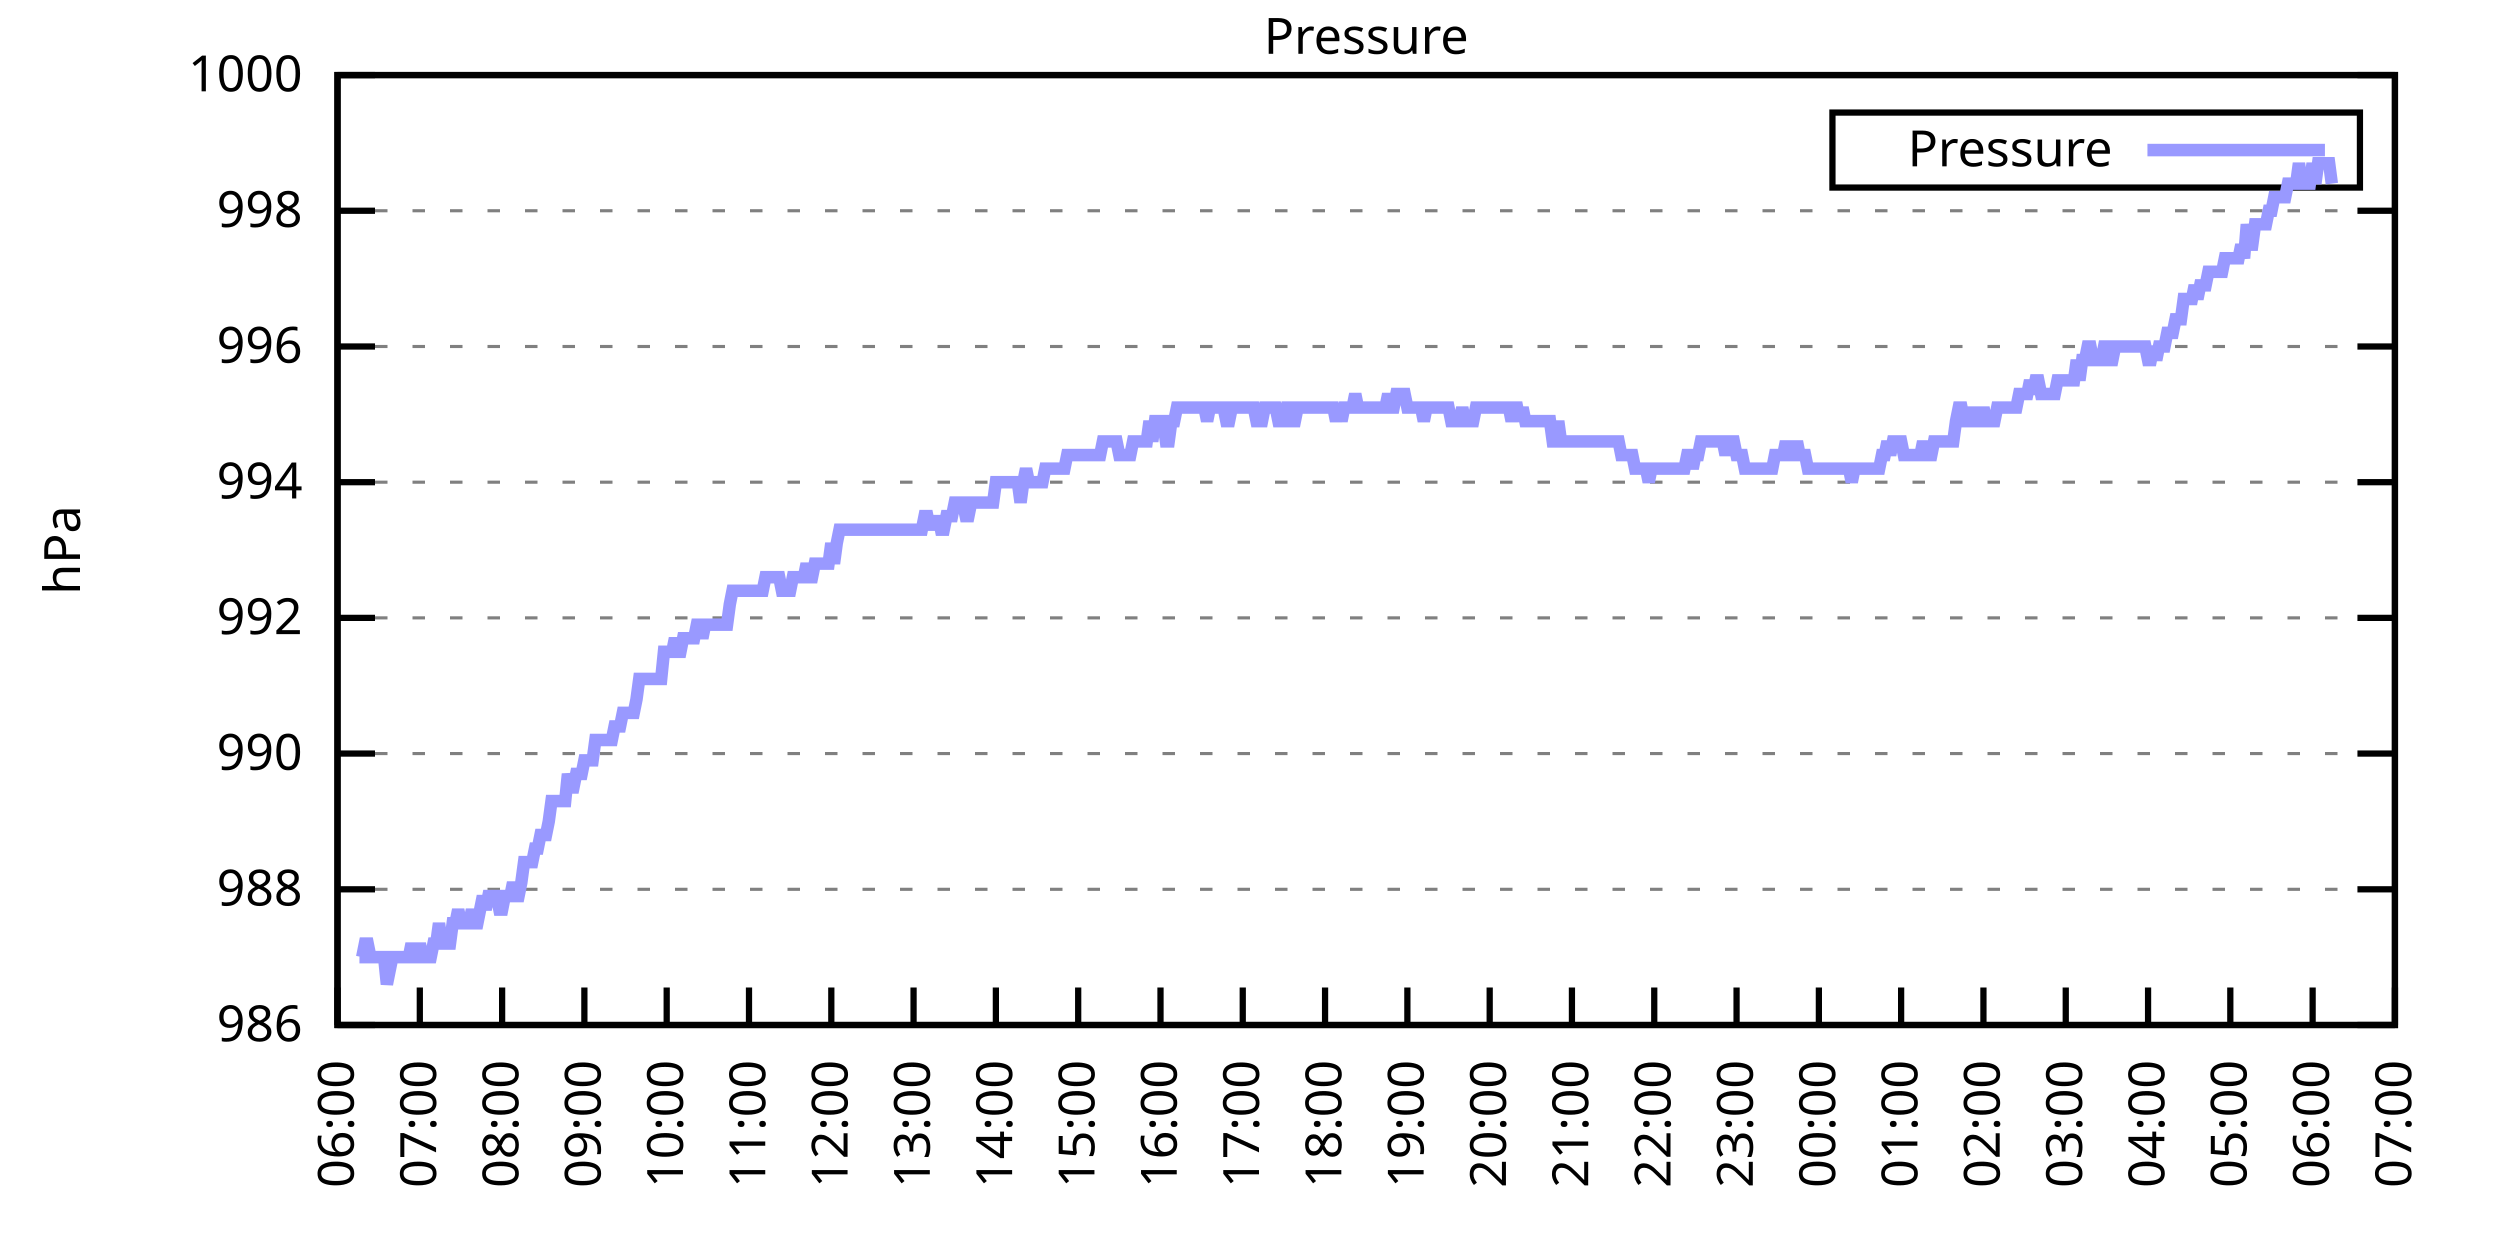
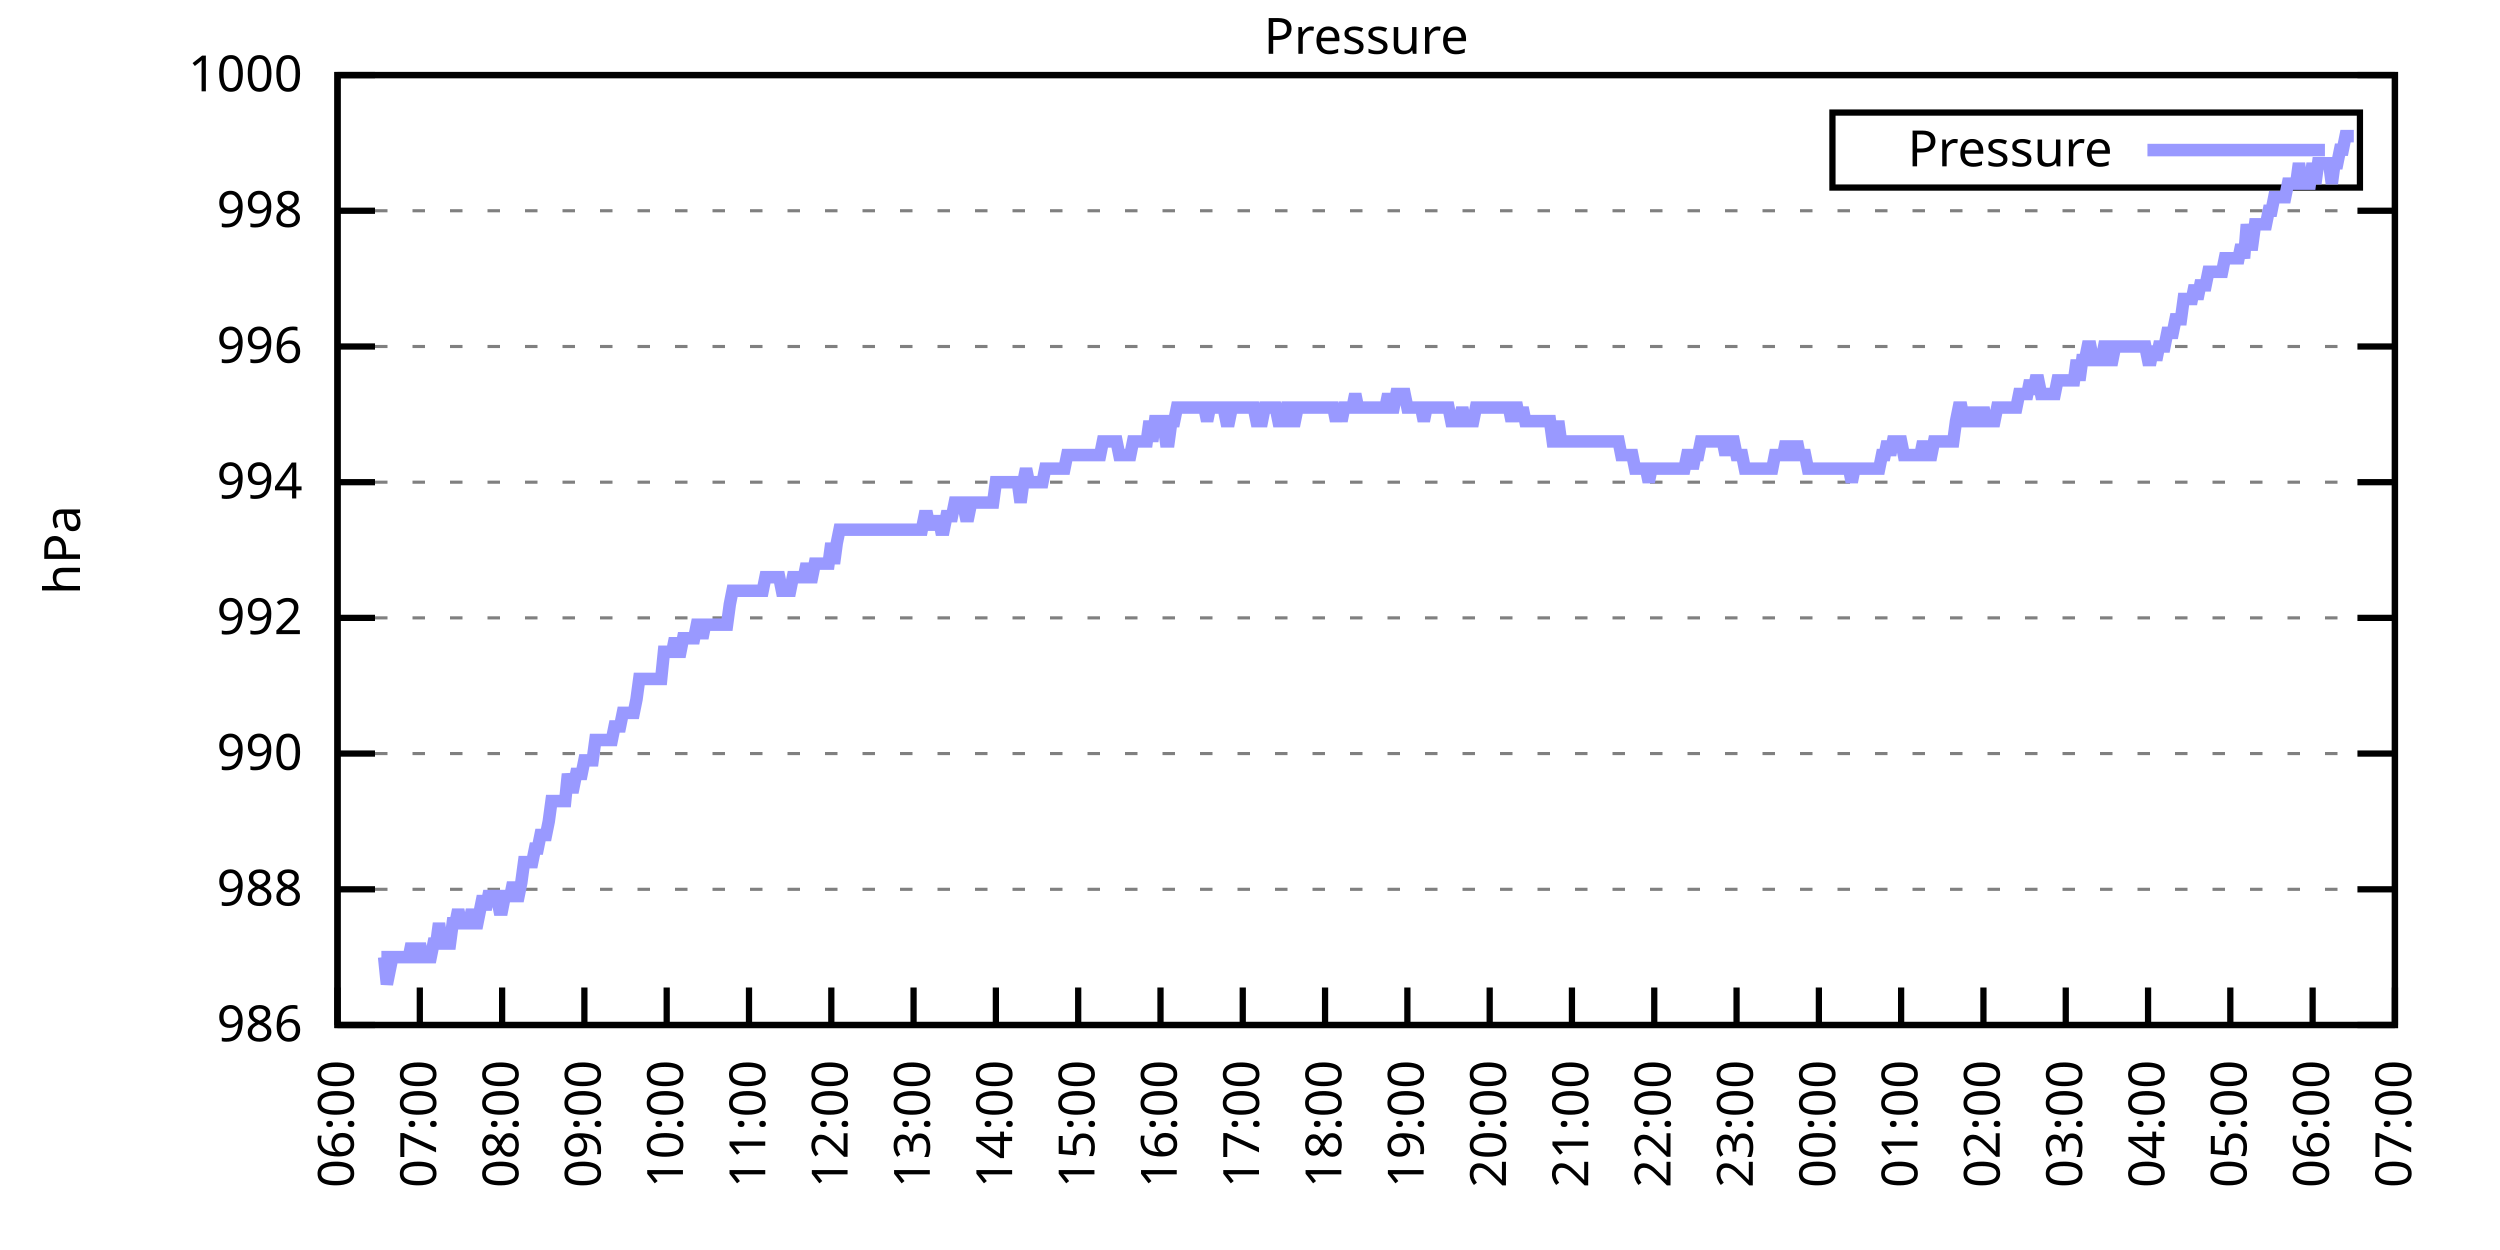
<svg xmlns="http://www.w3.org/2000/svg" xmlns:xlink="http://www.w3.org/1999/xlink" width="400" height="200" viewBox="0 0 400 200">
  <g id="gnuplot_canvas">
    <rect x="0" y="0" width="400" height="200" fill="none" />
    <defs>
      <circle id="gpDot" r="0.5" stroke-width="0.5" stroke="currentColor" />
      <path id="gpPt0" stroke-width="0.333" stroke="currentColor" d="M-1,0 h2 M0,-1 v2" />
      <path id="gpPt1" stroke-width="0.333" stroke="currentColor" d="M-1,-1 L1,1 M1,-1 L-1,1" />
      <path id="gpPt2" stroke-width="0.333" stroke="currentColor" d="M-1,0 L1,0 M0,-1 L0,1 M-1,-1 L1,1 M-1,1 L1,-1" />
      <rect id="gpPt3" stroke-width="0.333" stroke="currentColor" x="-1" y="-1" width="2" height="2" />
      <rect id="gpPt4" stroke-width="0.333" stroke="currentColor" fill="currentColor" x="-1" y="-1" width="2" height="2" />
      <circle id="gpPt5" stroke-width="0.333" stroke="currentColor" cx="0" cy="0" r="1" />
      <use xlink:href="#gpPt5" id="gpPt6" fill="currentColor" stroke="none" />
      <path id="gpPt7" stroke-width="0.333" stroke="currentColor" d="M0,-1.33 L-1.33,0.67 L1.33,0.67 z" />
      <use xlink:href="#gpPt7" id="gpPt8" fill="currentColor" stroke="none" />
      <use xlink:href="#gpPt7" id="gpPt9" stroke="currentColor" transform="rotate(180)" />
      <use xlink:href="#gpPt9" id="gpPt10" fill="currentColor" stroke="none" />
      <use xlink:href="#gpPt3" id="gpPt11" stroke="currentColor" transform="rotate(45)" />
      <use xlink:href="#gpPt11" id="gpPt12" fill="currentColor" stroke="none" />
      <path id="gpPt13" stroke-width="0.333" stroke="currentColor" d="M0,1.330 L1.265,0.411 L0.782,-1.067 L-0.782,-1.076 L-1.265,0.411 z" />
      <use xlink:href="#gpPt13" id="gpPt14" fill="currentColor" stroke="none" />
      <filter id="textbox" filterUnits="objectBoundingBox" x="0" y="0" height="1" width="1">
        <feFlood flood-color="white" flood-opacity="1" result="bgnd" />
        <feComposite in="SourceGraphic" in2="bgnd" operator="atop" />
      </filter>
      <filter id="greybox" filterUnits="objectBoundingBox" x="0" y="0" height="1" width="1">
        <feFlood flood-color="lightgrey" flood-opacity="1" result="grey" />
        <feComposite in="SourceGraphic" in2="grey" operator="atop" />
      </filter>
    </defs>
    <g fill="none" color="white" stroke="currentColor" stroke-width="1.00" stroke-linecap="butt" stroke-linejoin="miter">
</g>
    <g fill="none" color="black" stroke="currentColor" stroke-width="1.00" stroke-linecap="butt" stroke-linejoin="miter">
      <g stroke="none" shape-rendering="crispEdges">
        <polygon fill="rgb(255, 255, 255)" points="54.00,164.00 383.18,164.00 383.18,12.02 54.00,12.02 " />
      </g>
    </g>
    <g fill="none" color="black" stroke="currentColor" stroke-width="1.00" stroke-linecap="butt" stroke-linejoin="miter">
</g>
    <g fill="none" color="black" stroke="black" stroke-width="0.50" stroke-linecap="butt" stroke-linejoin="miter">
</g>
    <g fill="none" color="gray" stroke="currentColor" stroke-width="0.50" stroke-linecap="butt" stroke-linejoin="miter">
      <path stroke="gray" stroke-dasharray="2,4" class="gridline" d="M54.00,164.00 L383.19,164.00  " />
    </g>
    <g fill="none" color="gray" stroke="gray" stroke-width="1.00" stroke-linecap="butt" stroke-linejoin="miter">
</g>
    <g fill="none" color="black" stroke="currentColor" stroke-width="1.00" stroke-linecap="butt" stroke-linejoin="miter">
      <path stroke="black" d="M54.00,164.00 L60.00,164.00 M383.19,164.00 L377.19,164.00  " />
      <g transform="translate(48.40,166.60)" stroke="none" fill="black" font-family="Sans" font-size="8.00" text-anchor="end">
        <text>
          <tspan font-family="Sans"> 986</tspan>
        </text>
      </g>
    </g>
    <g fill="none" color="black" stroke="currentColor" stroke-width="1.00" stroke-linecap="butt" stroke-linejoin="miter">
</g>
    <g fill="none" color="black" stroke="black" stroke-width="0.50" stroke-linecap="butt" stroke-linejoin="miter">
</g>
    <g fill="none" color="gray" stroke="currentColor" stroke-width="0.50" stroke-linecap="butt" stroke-linejoin="miter">
      <path stroke="gray" stroke-dasharray="2,4" class="gridline" d="M54.00,142.29 L383.19,142.29  " />
    </g>
    <g fill="none" color="gray" stroke="gray" stroke-width="1.00" stroke-linecap="butt" stroke-linejoin="miter">
</g>
    <g fill="none" color="black" stroke="currentColor" stroke-width="1.00" stroke-linecap="butt" stroke-linejoin="miter">
      <path stroke="black" d="M54.00,142.29 L60.00,142.29 M383.19,142.29 L377.19,142.29  " />
      <g transform="translate(48.40,144.89)" stroke="none" fill="black" font-family="Sans" font-size="8.00" text-anchor="end">
        <text>
          <tspan font-family="Sans"> 988</tspan>
        </text>
      </g>
    </g>
    <g fill="none" color="black" stroke="currentColor" stroke-width="1.00" stroke-linecap="butt" stroke-linejoin="miter">
</g>
    <g fill="none" color="black" stroke="black" stroke-width="0.50" stroke-linecap="butt" stroke-linejoin="miter">
</g>
    <g fill="none" color="gray" stroke="currentColor" stroke-width="0.50" stroke-linecap="butt" stroke-linejoin="miter">
      <path stroke="gray" stroke-dasharray="2,4" class="gridline" d="M54.00,120.57 L383.19,120.57  " />
    </g>
    <g fill="none" color="gray" stroke="gray" stroke-width="1.00" stroke-linecap="butt" stroke-linejoin="miter">
</g>
    <g fill="none" color="black" stroke="currentColor" stroke-width="1.00" stroke-linecap="butt" stroke-linejoin="miter">
      <path stroke="black" d="M54.00,120.57 L60.00,120.57 M383.19,120.57 L377.19,120.57  " />
      <g transform="translate(48.40,123.17)" stroke="none" fill="black" font-family="Sans" font-size="8.00" text-anchor="end">
        <text>
          <tspan font-family="Sans"> 990</tspan>
        </text>
      </g>
    </g>
    <g fill="none" color="black" stroke="currentColor" stroke-width="1.00" stroke-linecap="butt" stroke-linejoin="miter">
</g>
    <g fill="none" color="black" stroke="black" stroke-width="0.50" stroke-linecap="butt" stroke-linejoin="miter">
</g>
    <g fill="none" color="gray" stroke="currentColor" stroke-width="0.50" stroke-linecap="butt" stroke-linejoin="miter">
      <path stroke="gray" stroke-dasharray="2,4" class="gridline" d="M54.00,98.86 L383.19,98.86  " />
    </g>
    <g fill="none" color="gray" stroke="gray" stroke-width="1.00" stroke-linecap="butt" stroke-linejoin="miter">
</g>
    <g fill="none" color="black" stroke="currentColor" stroke-width="1.00" stroke-linecap="butt" stroke-linejoin="miter">
      <path stroke="black" d="M54.00,98.86 L60.00,98.86 M383.19,98.86 L377.19,98.86  " />
      <g transform="translate(48.40,101.46)" stroke="none" fill="black" font-family="Sans" font-size="8.00" text-anchor="end">
        <text>
          <tspan font-family="Sans"> 992</tspan>
        </text>
      </g>
    </g>
    <g fill="none" color="black" stroke="currentColor" stroke-width="1.00" stroke-linecap="butt" stroke-linejoin="miter">
</g>
    <g fill="none" color="black" stroke="black" stroke-width="0.50" stroke-linecap="butt" stroke-linejoin="miter">
</g>
    <g fill="none" color="gray" stroke="currentColor" stroke-width="0.50" stroke-linecap="butt" stroke-linejoin="miter">
      <path stroke="gray" stroke-dasharray="2,4" class="gridline" d="M54.00,77.15 L383.19,77.15  " />
    </g>
    <g fill="none" color="gray" stroke="gray" stroke-width="1.00" stroke-linecap="butt" stroke-linejoin="miter">
</g>
    <g fill="none" color="black" stroke="currentColor" stroke-width="1.00" stroke-linecap="butt" stroke-linejoin="miter">
      <path stroke="black" d="M54.00,77.15 L60.00,77.15 M383.19,77.15 L377.19,77.15  " />
      <g transform="translate(48.40,79.75)" stroke="none" fill="black" font-family="Sans" font-size="8.00" text-anchor="end">
        <text>
          <tspan font-family="Sans"> 994</tspan>
        </text>
      </g>
    </g>
    <g fill="none" color="black" stroke="currentColor" stroke-width="1.00" stroke-linecap="butt" stroke-linejoin="miter">
</g>
    <g fill="none" color="black" stroke="black" stroke-width="0.50" stroke-linecap="butt" stroke-linejoin="miter">
</g>
    <g fill="none" color="gray" stroke="currentColor" stroke-width="0.50" stroke-linecap="butt" stroke-linejoin="miter">
      <path stroke="gray" stroke-dasharray="2,4" class="gridline" d="M54.00,55.44 L383.19,55.44  " />
    </g>
    <g fill="none" color="gray" stroke="gray" stroke-width="1.00" stroke-linecap="butt" stroke-linejoin="miter">
</g>
    <g fill="none" color="black" stroke="currentColor" stroke-width="1.00" stroke-linecap="butt" stroke-linejoin="miter">
      <path stroke="black" d="M54.00,55.44 L60.00,55.44 M383.19,55.44 L377.19,55.44  " />
      <g transform="translate(48.40,58.04)" stroke="none" fill="black" font-family="Sans" font-size="8.00" text-anchor="end">
        <text>
          <tspan font-family="Sans"> 996</tspan>
        </text>
      </g>
    </g>
    <g fill="none" color="black" stroke="currentColor" stroke-width="1.00" stroke-linecap="butt" stroke-linejoin="miter">
</g>
    <g fill="none" color="black" stroke="black" stroke-width="0.50" stroke-linecap="butt" stroke-linejoin="miter">
</g>
    <g fill="none" color="gray" stroke="currentColor" stroke-width="0.50" stroke-linecap="butt" stroke-linejoin="miter">
      <path stroke="gray" stroke-dasharray="2,4" class="gridline" d="M54.00,33.72 L383.19,33.72  " />
    </g>
    <g fill="none" color="gray" stroke="gray" stroke-width="1.00" stroke-linecap="butt" stroke-linejoin="miter">
</g>
    <g fill="none" color="black" stroke="currentColor" stroke-width="1.00" stroke-linecap="butt" stroke-linejoin="miter">
      <path stroke="black" d="M54.00,33.72 L60.00,33.72 M383.19,33.72 L377.19,33.72  " />
      <g transform="translate(48.40,36.32)" stroke="none" fill="black" font-family="Sans" font-size="8.00" text-anchor="end">
        <text>
          <tspan font-family="Sans"> 998</tspan>
        </text>
      </g>
    </g>
    <g fill="none" color="black" stroke="currentColor" stroke-width="1.00" stroke-linecap="butt" stroke-linejoin="miter">
</g>
    <g fill="none" color="black" stroke="black" stroke-width="0.50" stroke-linecap="butt" stroke-linejoin="miter">
</g>
    <g fill="none" color="gray" stroke="currentColor" stroke-width="0.50" stroke-linecap="butt" stroke-linejoin="miter">
      <path stroke="gray" stroke-dasharray="2,4" class="gridline" d="M54.00,12.01 L383.19,12.01  " />
    </g>
    <g fill="none" color="gray" stroke="gray" stroke-width="1.00" stroke-linecap="butt" stroke-linejoin="miter">
</g>
    <g fill="none" color="black" stroke="currentColor" stroke-width="1.00" stroke-linecap="butt" stroke-linejoin="miter">
      <path stroke="black" d="M54.00,12.01 L60.00,12.01 M383.19,12.01 L377.19,12.01  " />
      <g transform="translate(48.40,14.61)" stroke="none" fill="black" font-family="Sans" font-size="8.00" text-anchor="end">
        <text>
          <tspan font-family="Sans"> 1000</tspan>
        </text>
      </g>
    </g>
    <g fill="none" color="black" stroke="currentColor" stroke-width="1.00" stroke-linecap="butt" stroke-linejoin="miter">
      <path stroke="black" d="M54.00,164.00 L54.00,158.00  " />
      <g transform="translate(56.60,169.60) rotate(270.00)" stroke="none" fill="black" font-family="Sans" font-size="8.00" text-anchor="end">
        <text>
          <tspan font-family="Sans">06:00</tspan>
        </text>
      </g>
    </g>
    <g fill="none" color="black" stroke="currentColor" stroke-width="1.00" stroke-linecap="butt" stroke-linejoin="miter">
      <path stroke="black" d="M67.17,164.00 L67.17,158.00  " />
      <g transform="translate(69.77,169.60) rotate(270.00)" stroke="none" fill="black" font-family="Sans" font-size="8.00" text-anchor="end">
        <text>
          <tspan font-family="Sans">07:00</tspan>
        </text>
      </g>
    </g>
    <g fill="none" color="black" stroke="currentColor" stroke-width="1.00" stroke-linecap="butt" stroke-linejoin="miter">
      <path stroke="black" d="M80.34,164.00 L80.34,158.00  " />
      <g transform="translate(82.94,169.60) rotate(270.00)" stroke="none" fill="black" font-family="Sans" font-size="8.00" text-anchor="end">
        <text>
          <tspan font-family="Sans">08:00</tspan>
        </text>
      </g>
    </g>
    <g fill="none" color="black" stroke="currentColor" stroke-width="1.00" stroke-linecap="butt" stroke-linejoin="miter">
      <path stroke="black" d="M93.50,164.00 L93.50,158.00  " />
      <g transform="translate(96.10,169.60) rotate(270.00)" stroke="none" fill="black" font-family="Sans" font-size="8.00" text-anchor="end">
        <text>
          <tspan font-family="Sans">09:00</tspan>
        </text>
      </g>
    </g>
    <g fill="none" color="black" stroke="currentColor" stroke-width="1.00" stroke-linecap="butt" stroke-linejoin="miter">
      <path stroke="black" d="M106.67,164.00 L106.67,158.00  " />
      <g transform="translate(109.27,169.60) rotate(270.00)" stroke="none" fill="black" font-family="Sans" font-size="8.00" text-anchor="end">
        <text>
          <tspan font-family="Sans">10:00</tspan>
        </text>
      </g>
    </g>
    <g fill="none" color="black" stroke="currentColor" stroke-width="1.00" stroke-linecap="butt" stroke-linejoin="miter">
      <path stroke="black" d="M119.84,164.00 L119.84,158.00  " />
      <g transform="translate(122.44,169.60) rotate(270.00)" stroke="none" fill="black" font-family="Sans" font-size="8.00" text-anchor="end">
        <text>
          <tspan font-family="Sans">11:00</tspan>
        </text>
      </g>
    </g>
    <g fill="none" color="black" stroke="currentColor" stroke-width="1.00" stroke-linecap="butt" stroke-linejoin="miter">
      <path stroke="black" d="M133.01,164.00 L133.01,158.00  " />
      <g transform="translate(135.61,169.60) rotate(270.00)" stroke="none" fill="black" font-family="Sans" font-size="8.00" text-anchor="end">
        <text>
          <tspan font-family="Sans">12:00</tspan>
        </text>
      </g>
    </g>
    <g fill="none" color="black" stroke="currentColor" stroke-width="1.00" stroke-linecap="butt" stroke-linejoin="miter">
      <path stroke="black" d="M146.17,164.00 L146.17,158.00  " />
      <g transform="translate(148.77,169.60) rotate(270.00)" stroke="none" fill="black" font-family="Sans" font-size="8.00" text-anchor="end">
        <text>
          <tspan font-family="Sans">13:00</tspan>
        </text>
      </g>
    </g>
    <g fill="none" color="black" stroke="currentColor" stroke-width="1.00" stroke-linecap="butt" stroke-linejoin="miter">
      <path stroke="black" d="M159.34,164.00 L159.34,158.00  " />
      <g transform="translate(161.94,169.60) rotate(270.00)" stroke="none" fill="black" font-family="Sans" font-size="8.00" text-anchor="end">
        <text>
          <tspan font-family="Sans">14:00</tspan>
        </text>
      </g>
    </g>
    <g fill="none" color="black" stroke="currentColor" stroke-width="1.00" stroke-linecap="butt" stroke-linejoin="miter">
      <path stroke="black" d="M172.51,164.00 L172.51,158.00  " />
      <g transform="translate(175.11,169.60) rotate(270.00)" stroke="none" fill="black" font-family="Sans" font-size="8.00" text-anchor="end">
        <text>
          <tspan font-family="Sans">15:00</tspan>
        </text>
      </g>
    </g>
    <g fill="none" color="black" stroke="currentColor" stroke-width="1.00" stroke-linecap="butt" stroke-linejoin="miter">
      <path stroke="black" d="M185.68,164.00 L185.68,158.00  " />
      <g transform="translate(188.28,169.60) rotate(270.00)" stroke="none" fill="black" font-family="Sans" font-size="8.00" text-anchor="end">
        <text>
          <tspan font-family="Sans">16:00</tspan>
        </text>
      </g>
    </g>
    <g fill="none" color="black" stroke="currentColor" stroke-width="1.00" stroke-linecap="butt" stroke-linejoin="miter">
      <path stroke="black" d="M198.84,164.00 L198.84,158.00  " />
      <g transform="translate(201.44,169.60) rotate(270.00)" stroke="none" fill="black" font-family="Sans" font-size="8.00" text-anchor="end">
        <text>
          <tspan font-family="Sans">17:00</tspan>
        </text>
      </g>
    </g>
    <g fill="none" color="black" stroke="currentColor" stroke-width="1.00" stroke-linecap="butt" stroke-linejoin="miter">
      <path stroke="black" d="M212.01,164.00 L212.01,158.00  " />
      <g transform="translate(214.61,169.60) rotate(270.00)" stroke="none" fill="black" font-family="Sans" font-size="8.00" text-anchor="end">
        <text>
          <tspan font-family="Sans">18:00</tspan>
        </text>
      </g>
    </g>
    <g fill="none" color="black" stroke="currentColor" stroke-width="1.00" stroke-linecap="butt" stroke-linejoin="miter">
      <path stroke="black" d="M225.18,164.00 L225.18,158.00  " />
      <g transform="translate(227.78,169.60) rotate(270.00)" stroke="none" fill="black" font-family="Sans" font-size="8.00" text-anchor="end">
        <text>
          <tspan font-family="Sans">19:00</tspan>
        </text>
      </g>
    </g>
    <g fill="none" color="black" stroke="currentColor" stroke-width="1.00" stroke-linecap="butt" stroke-linejoin="miter">
      <path stroke="black" d="M238.35,164.00 L238.35,158.00  " />
      <g transform="translate(240.95,169.60) rotate(270.00)" stroke="none" fill="black" font-family="Sans" font-size="8.00" text-anchor="end">
        <text>
          <tspan font-family="Sans">20:00</tspan>
        </text>
      </g>
    </g>
    <g fill="none" color="black" stroke="currentColor" stroke-width="1.00" stroke-linecap="butt" stroke-linejoin="miter">
      <path stroke="black" d="M251.51,164.00 L251.51,158.00  " />
      <g transform="translate(254.11,169.60) rotate(270.00)" stroke="none" fill="black" font-family="Sans" font-size="8.00" text-anchor="end">
        <text>
          <tspan font-family="Sans">21:00</tspan>
        </text>
      </g>
    </g>
    <g fill="none" color="black" stroke="currentColor" stroke-width="1.00" stroke-linecap="butt" stroke-linejoin="miter">
      <path stroke="black" d="M264.68,164.00 L264.68,158.00  " />
      <g transform="translate(267.28,169.60) rotate(270.00)" stroke="none" fill="black" font-family="Sans" font-size="8.00" text-anchor="end">
        <text>
          <tspan font-family="Sans">22:00</tspan>
        </text>
      </g>
    </g>
    <g fill="none" color="black" stroke="currentColor" stroke-width="1.00" stroke-linecap="butt" stroke-linejoin="miter">
      <path stroke="black" d="M277.85,164.00 L277.85,158.00  " />
      <g transform="translate(280.45,169.60) rotate(270.00)" stroke="none" fill="black" font-family="Sans" font-size="8.00" text-anchor="end">
        <text>
          <tspan font-family="Sans">23:00</tspan>
        </text>
      </g>
    </g>
    <g fill="none" color="black" stroke="currentColor" stroke-width="1.00" stroke-linecap="butt" stroke-linejoin="miter">
      <path stroke="black" d="M291.02,164.00 L291.02,158.00  " />
      <g transform="translate(293.62,169.60) rotate(270.00)" stroke="none" fill="black" font-family="Sans" font-size="8.00" text-anchor="end">
        <text>
          <tspan font-family="Sans">00:00</tspan>
        </text>
      </g>
    </g>
    <g fill="none" color="black" stroke="currentColor" stroke-width="1.00" stroke-linecap="butt" stroke-linejoin="miter">
      <path stroke="black" d="M304.18,164.00 L304.18,158.00  " />
      <g transform="translate(306.78,169.60) rotate(270.00)" stroke="none" fill="black" font-family="Sans" font-size="8.00" text-anchor="end">
        <text>
          <tspan font-family="Sans">01:00</tspan>
        </text>
      </g>
    </g>
    <g fill="none" color="black" stroke="currentColor" stroke-width="1.00" stroke-linecap="butt" stroke-linejoin="miter">
      <path stroke="black" d="M317.35,164.00 L317.35,158.00  " />
      <g transform="translate(319.95,169.60) rotate(270.00)" stroke="none" fill="black" font-family="Sans" font-size="8.00" text-anchor="end">
        <text>
          <tspan font-family="Sans">02:00</tspan>
        </text>
      </g>
    </g>
    <g fill="none" color="black" stroke="currentColor" stroke-width="1.00" stroke-linecap="butt" stroke-linejoin="miter">
      <path stroke="black" d="M330.52,164.00 L330.52,158.00  " />
      <g transform="translate(333.12,169.60) rotate(270.00)" stroke="none" fill="black" font-family="Sans" font-size="8.00" text-anchor="end">
        <text>
          <tspan font-family="Sans">03:00</tspan>
        </text>
      </g>
    </g>
    <g fill="none" color="black" stroke="currentColor" stroke-width="1.00" stroke-linecap="butt" stroke-linejoin="miter">
      <path stroke="black" d="M343.69,164.00 L343.69,158.00  " />
      <g transform="translate(346.29,169.60) rotate(270.00)" stroke="none" fill="black" font-family="Sans" font-size="8.00" text-anchor="end">
        <text>
          <tspan font-family="Sans">04:00</tspan>
        </text>
      </g>
    </g>
    <g fill="none" color="black" stroke="currentColor" stroke-width="1.00" stroke-linecap="butt" stroke-linejoin="miter">
      <path stroke="black" d="M356.85,164.00 L356.85,158.00  " />
      <g transform="translate(359.45,169.60) rotate(270.00)" stroke="none" fill="black" font-family="Sans" font-size="8.00" text-anchor="end">
        <text>
          <tspan font-family="Sans">05:00</tspan>
        </text>
      </g>
    </g>
    <g fill="none" color="black" stroke="currentColor" stroke-width="1.00" stroke-linecap="butt" stroke-linejoin="miter">
      <path stroke="black" d="M370.02,164.00 L370.02,158.00  " />
      <g transform="translate(372.62,169.60) rotate(270.00)" stroke="none" fill="black" font-family="Sans" font-size="8.00" text-anchor="end">
        <text>
          <tspan font-family="Sans">06:00</tspan>
        </text>
      </g>
    </g>
    <g fill="none" color="black" stroke="currentColor" stroke-width="1.00" stroke-linecap="butt" stroke-linejoin="miter">
      <path stroke="black" d="M383.19,164.00 L383.19,158.00  " />
      <g transform="translate(385.79,169.60) rotate(270.00)" stroke="none" fill="black" font-family="Sans" font-size="8.00" text-anchor="end">
        <text>
          <tspan font-family="Sans">07:00</tspan>
        </text>
      </g>
    </g>
    <g fill="none" color="black" stroke="currentColor" stroke-width="1.00" stroke-linecap="butt" stroke-linejoin="miter">
</g>
    <g fill="none" color="black" stroke="currentColor" stroke-width="1.00" stroke-linecap="butt" stroke-linejoin="miter">
      <path stroke="black" d="M54.00,12.01 L54.00,164.00 L383.19,164.00 L383.19,12.01 L54.00,12.01 Z  " />
    </g>
    <g fill="none" color="black" stroke="currentColor" stroke-width="1.00" stroke-linecap="butt" stroke-linejoin="miter">
</g>
    <g fill="none" color="black" stroke="currentColor" stroke-width="1.00" stroke-linecap="butt" stroke-linejoin="miter">
      <path stroke="black" d="M293.19,30.01 L293.19,18.01 L377.59,18.01 L377.59,30.01 L293.19,30.01 Z  " />
    </g>
    <g id="Pressure_plot_1">
      <g fill="none" color="white" stroke="black" stroke-width="2.00" stroke-linecap="butt" stroke-linejoin="miter">
</g>
      <g fill="none" color="black" stroke="currentColor" stroke-width="2.00" stroke-linecap="butt" stroke-linejoin="miter">
        <g transform="translate(337.99,26.61)" stroke="none" fill="black" font-family="Sans" font-size="8.00" text-anchor="end">
          <text>
            <tspan font-family="Sans">Pressure</tspan>
          </text>
        </g>
      </g>
      <g fill="none" color="black" stroke="currentColor" stroke-width="2.00" stroke-linecap="butt" stroke-linejoin="miter">
-         <path stroke="rgb(153, 153, 255)" d="M343.59,24.01 L371.99,24.01 M57.51,153.14 L57.95,153.14 L58.39,150.97 L58.83,150.97 L59.27,153.14 L59.71,153.14   L60.14,153.14 L60.58,153.14 L61.02,153.14 L61.46,153.14 L61.90,157.49 L62.34,155.31 L62.78,153.14 L63.22,153.14   L63.66,153.14 L64.10,153.14 L64.53,153.14 L64.97,153.14 L65.41,153.14 L65.85,150.97 L66.29,153.14 L66.73,153.14   L67.17,150.97 L67.61,153.14 L68.05,153.14 L68.48,153.14 L68.92,153.14 L69.36,150.97 L69.80,150.97 L70.24,147.72   L70.68,150.97 L71.12,150.97 L71.56,150.97 L72.00,150.97 L72.43,147.72 L72.87,147.72 L73.31,145.54 L73.75,147.72   L74.19,147.72 L74.63,147.72 L75.07,147.72 L75.51,145.54 L75.95,147.72 L76.38,147.72 L76.82,145.54 L77.26,143.37   L77.70,145.54 L78.14,143.37 L78.58,143.37 L79.02,143.37 L79.46,143.37 L79.90,145.54 L80.34,145.54 L80.77,143.37   L81.21,143.37 L81.65,143.37 L82.09,141.20 L82.53,143.37 L82.97,143.37 L83.41,141.20 L83.85,137.94 L84.29,137.94   L84.72,137.94 L85.16,137.94 L85.60,135.77 L86.04,135.77 L86.48,133.60 L86.92,133.60 L87.36,133.60 L87.80,131.43   L88.24,128.17 L88.67,128.17 L89.11,128.17 L89.55,128.17 L89.99,128.17 L90.43,128.17 L90.87,123.83 L91.31,126.00   L91.75,126.00 L92.19,123.83 L92.62,123.83 L93.06,123.83 L93.50,121.66 L93.94,121.66 L94.38,121.66 L94.82,121.66   L95.26,118.40 L95.70,118.40 L96.14,118.40 L96.58,118.40 L97.01,118.40 L97.45,118.40 L97.89,118.40 L98.33,116.23   L98.77,116.23 L99.21,116.23 L99.65,114.06 L100.09,114.06 L100.53,114.06 L100.96,114.06 L101.40,114.06 L101.84,111.89   L102.28,108.63 L102.72,108.63 L103.16,108.63 L103.60,108.63 L104.04,108.63 L104.48,108.63 L104.91,108.63 L105.35,108.63   L105.79,108.63 L106.23,104.29 L106.67,104.29 L107.11,104.29 L107.55,104.29 L107.99,102.12 L108.43,104.29 L108.87,104.29   L109.30,102.12 L109.74,102.12 L110.18,102.12 L110.62,102.12 L111.06,102.12 L111.50,99.95 L111.94,99.95 L112.38,102.12   L112.82,99.95 L113.25,99.95 L113.69,99.95 L114.13,99.95 L114.57,99.95 L115.01,99.95 L115.45,99.95 L115.89,99.95   L116.33,99.95 L116.77,96.69 L117.20,94.52 L117.64,94.52 L118.08,94.52 L118.52,94.52 L118.96,94.52 L119.40,94.52   L119.84,94.52 L120.28,94.52 L120.72,94.52 L121.15,94.52 L121.59,94.52 L122.03,94.52 L122.47,92.35 L122.91,92.35   L123.35,92.35 L123.79,92.35 L124.23,92.35 L124.67,92.35 L125.11,94.52 L125.54,94.52 L125.98,94.52 L126.42,94.52   L126.86,92.35 L127.30,92.35 L127.74,92.35 L128.18,92.35 L128.62,92.35 L129.06,90.18 L129.49,92.35 L129.93,92.35   L130.37,90.18 L130.81,90.18 L131.25,90.18 L131.69,90.18 L132.13,90.18 L132.57,90.18 L133.01,86.92 L133.44,90.18   L133.88,86.92 L134.32,84.75 L134.76,84.75 L135.20,84.75 L135.64,84.75 L136.08,84.75 L136.52,84.75 L136.96,84.75   L137.39,84.75 L137.83,84.75 L138.27,84.75 L138.71,84.75 L139.15,84.75 L139.59,84.75 L140.03,84.75 L140.47,84.75   L140.91,84.75 L141.35,84.75 L141.78,84.75 L142.22,84.75 L142.66,84.75 L143.10,84.75 L143.54,84.75 L143.98,84.75   L144.42,84.75 L144.86,84.75 L145.30,84.75 L145.73,84.75 L146.17,84.75 L146.61,84.75 L147.05,84.75 L147.49,84.75   L147.93,82.58 L148.37,82.58 L148.81,84.75 L149.25,82.58 L149.68,84.75 L150.12,82.58 L150.56,84.75 L151.00,84.75   L151.44,82.58 L151.88,82.58 L152.32,82.58 L152.76,80.41 L153.20,80.41 L153.63,80.41 L154.07,80.41 L154.51,82.58   L154.95,82.58 L155.39,80.41 L155.83,80.41 L156.27,80.41 L156.71,80.41 L157.15,80.41 L157.59,80.41 L158.02,80.41   L158.46,80.41 L158.90,80.41 L159.34,77.15 L159.78,77.15 L160.22,77.15 L160.66,77.15 L161.10,77.15 L161.54,77.15   L161.97,77.15 L162.41,77.15 L162.85,77.15 L163.29,80.41 L163.73,77.15 L164.17,74.98 L164.61,77.15 L165.05,77.15   L165.49,77.15 L165.92,77.15 L166.36,77.15 L166.80,77.15 L167.24,74.98 L167.68,74.98 L168.12,74.98 L168.56,74.98   L169.00,74.98 L169.44,74.98 L169.87,74.98 L170.31,74.98 L170.75,72.81 L171.19,72.81 L171.63,72.81 L172.07,72.81   L172.51,72.81 L172.95,72.81 L173.39,72.81 L173.83,72.81 L174.26,72.81 L174.70,72.81 L175.14,72.81 L175.58,72.81   L176.02,72.81 L176.46,70.63 L176.90,70.63 L177.34,70.63 L177.78,70.63 L178.21,70.63 L178.65,70.63 L179.09,72.81   L179.53,72.81 L179.97,72.81 L180.41,72.81 L180.85,72.81 L181.29,70.63 L181.73,70.63 L182.16,70.63 L182.60,70.63   L183.04,70.63 L183.48,70.63 L183.92,67.38 L184.36,70.63 L184.80,67.38 L185.24,67.38 L185.68,67.38 L186.11,67.38   L186.55,70.63 L186.99,70.63 L187.43,67.38 L187.87,67.38 L188.31,65.21 L188.75,65.21 L189.19,65.21 L189.63,65.21   L190.07,65.21 L190.50,65.21 L190.94,65.21 L191.38,65.21 L191.82,65.21 L192.26,65.21 L192.70,65.21 L193.14,67.38   L193.58,65.21 L194.02,65.21 L194.45,65.21 L194.89,65.21 L195.33,65.21 L195.77,65.21 L196.21,67.38 L196.65,67.38   L197.09,65.21 L197.53,65.21 L197.97,65.21 L198.40,65.21 L198.84,65.21 L199.28,65.21 L199.72,65.21 L200.16,65.21   L200.60,65.21 L201.04,67.38 L201.48,67.38 L201.92,67.38 L202.35,65.21 L202.79,65.21 L203.23,65.21 L203.67,65.21   L204.11,65.21 L204.55,67.38 L204.99,67.38 L205.43,67.38 L205.87,65.21 L206.31,65.21 L206.74,67.38 L207.18,67.38   L207.62,65.21 L208.06,65.21 L208.50,65.21 L208.94,65.21 L209.38,65.21 L209.82,65.21 L210.26,65.21 L210.69,65.21   L211.13,65.21 L211.57,65.21 L212.01,65.21 L212.45,65.21 L212.89,65.21 L213.33,65.21 L213.77,67.38 L214.21,65.21   L214.64,67.38 L215.08,65.21 L215.52,65.21 L215.96,65.21 L216.40,65.21 L216.84,63.04 L217.28,65.21 L217.72,65.21   L218.16,65.21 L218.60,65.21 L219.03,65.21 L219.47,65.21 L219.91,65.21 L220.35,65.21 L220.79,65.21 L221.23,65.21   L221.67,65.21 L222.11,63.04 L222.55,65.21 L222.98,65.21 L223.42,63.04 L223.86,63.04 L224.30,63.04 L224.74,63.04   L225.18,65.21 L225.62,65.21 L226.06,65.21 L226.50,65.21 L226.93,65.21 L227.37,65.21 L227.81,67.38 L228.25,65.21   L228.69,65.21 L229.13,65.21 L229.57,65.21 L230.01,65.21 L230.45,65.21 L230.88,65.21 L231.32,65.21 L231.76,65.21   L232.20,67.38 L232.64,67.38 L233.08,67.38 L233.52,67.38 L233.96,65.21 L234.40,67.38 L234.84,67.38 L235.27,67.38   L235.71,67.38 L236.15,65.21 L236.59,65.21 L237.03,65.21 L237.47,65.21 L237.91,65.21 L238.35,65.21 L238.79,65.21   L239.22,65.21 L239.66,65.21 L240.10,65.21 L240.54,65.21 L240.98,65.21 L241.42,65.21 L241.86,67.38 L242.30,65.21   L242.74,65.21 L243.17,67.38 L243.61,65.21 L244.05,67.38 L244.49,67.38 L244.93,67.38 L245.37,67.38 L245.81,67.38   L246.25,67.38 L246.69,67.38 L247.12,67.38 L247.56,67.38 L248.00,67.38 L248.44,70.63 L248.88,70.63 L249.32,67.38   L249.76,70.63 L250.20,70.63 L250.64,70.63 L251.08,70.63 L251.51,70.63 L251.95,70.63 L252.39,70.63 L252.83,70.63   L253.27,70.63 L253.71,70.63 L254.15,70.63 L254.59,70.63 L255.03,70.63 L255.46,70.63 L255.90,70.63 L256.34,70.63   L256.78,70.63 L257.22,70.63 L257.66,70.63 L258.10,70.63 L258.54,70.63 L258.98,70.63 L259.41,72.81 L259.85,72.81   L260.29,72.81 L260.73,72.81 L261.17,72.81 L261.61,74.98 L262.05,74.98 L262.49,74.98 L262.93,74.98 L263.36,74.98   L263.80,77.15 L264.24,74.98 L264.68,74.98 L265.12,74.98 L265.56,74.98 L266.00,74.98 L266.44,74.98 L266.88,74.98   L267.32,74.98 L267.75,74.98 L268.19,74.98 L268.63,74.98 L269.07,74.98 L269.51,74.98 L269.95,72.81 L270.39,72.81   L270.83,74.98 L271.27,72.81 L271.70,72.81 L272.14,70.63 L272.58,70.63 L273.02,70.63 L273.46,70.63 L273.90,70.63   L274.34,70.63 L274.78,70.63 L275.22,70.63 L275.65,70.63 L276.09,72.81 L276.53,70.63 L276.97,70.63 L277.41,70.63   L277.85,72.81 L278.29,72.81 L278.73,72.81 L279.17,74.98 L279.60,74.98 L280.04,74.98 L280.48,74.98 L280.92,74.98   L281.36,74.98 L281.80,74.98 L282.24,74.98 L282.68,74.98 L283.12,74.98 L283.56,74.98 L283.99,72.81 L284.43,72.81   L284.87,72.81 L285.31,72.81 L285.75,70.63 L286.19,72.81 L286.63,72.81 L287.07,72.81 L287.51,70.63 L287.94,72.81   L288.38,72.81 L288.82,72.81 L289.26,74.98 L289.70,74.98 L290.14,74.98 L290.58,74.98 L291.02,74.98 L291.46,74.98   L291.89,74.98 L292.33,74.98 L292.77,74.98 L293.21,74.98 L293.65,74.98 L294.09,74.98 L294.53,74.98 L294.97,74.98   L295.41,74.98 L295.84,74.98 L296.28,77.15 L296.72,74.98 L297.16,74.98 L297.60,74.98 L298.04,74.98 L298.48,74.98   L298.92,74.98 L299.36,74.98 L299.80,74.98 L300.23,74.98 L300.67,74.98 L301.11,72.81 L301.55,72.81 L301.99,70.63   L302.43,72.81 L302.87,70.63 L303.31,70.63 L303.75,70.63 L304.18,70.63 L304.62,72.81 L305.06,72.81 L305.50,72.81   L305.94,72.81 L306.38,72.81 L306.82,72.81 L307.26,72.81 L307.70,70.63 L308.13,72.81 L308.57,72.81 L309.01,72.81   L309.45,70.63 L309.89,70.63 L310.33,70.63 L310.77,70.63 L311.21,70.63 L311.65,70.63 L312.08,70.63 L312.52,70.63   L312.96,67.38 L313.40,65.21 L313.84,65.21 L314.28,67.38 L314.72,67.38 L315.16,67.38 L315.60,65.21 L316.04,67.38   L316.47,67.38 L316.91,67.38 L317.35,65.21 L317.79,67.38 L318.23,67.38 L318.67,67.38 L319.11,67.38 L319.55,65.21   L319.99,65.21 L320.42,65.21 L320.86,65.21 L321.30,65.21 L321.74,65.21 L322.18,65.21 L322.62,65.21 L323.06,63.04   L323.50,63.04 L323.94,63.04 L324.37,63.04 L324.81,60.86 L325.25,63.04 L325.69,60.86 L326.13,60.86 L326.57,63.04   L327.01,63.04 L327.45,63.04 L327.89,63.04 L328.33,63.04 L328.76,63.04 L329.20,60.86 L329.64,60.86 L330.08,60.86   L330.52,60.86 L330.96,60.86 L331.40,60.86 L331.84,60.86 L332.28,57.61 L332.71,60.86 L333.15,57.61 L333.59,57.61   L334.03,55.44 L334.47,55.44 L334.91,57.61 L335.35,57.61 L335.79,57.61 L336.23,57.61 L336.66,55.44 L337.10,55.44   L337.54,57.61 L337.98,57.61 L338.42,55.44 L338.86,55.44 L339.30,55.44 L339.74,55.44 L340.18,55.44 L340.61,55.44   L341.05,55.44 L341.49,55.44 L341.93,55.44 L342.37,55.44 L342.81,55.44 L343.25,55.44 L343.69,57.61 L344.13,57.61   L344.57,55.44 L345.00,57.61 L345.44,55.44 L345.88,55.44 L346.32,55.44 L346.76,53.26 L347.20,53.26 L347.64,53.26   L348.08,51.09 L348.52,51.09 L348.95,51.09 L349.39,47.84 L349.83,47.84 L350.27,47.84 L350.71,47.84 L351.15,45.66   L351.59,47.84 L352.03,45.66 L352.47,45.66 L352.90,45.66 L353.34,43.49 L353.78,43.49 L354.22,43.49 L354.66,43.49   L355.10,43.49 L355.54,43.49 L355.98,41.32 L356.42,41.32 L356.85,41.32 L357.29,41.32 L357.73,41.32 L358.17,41.32   L358.61,39.15 L359.05,41.32 L359.49,35.89 L359.93,39.15 L360.37,39.15 L360.81,35.89 L361.24,35.89 L361.68,35.89   L362.12,35.89 L362.56,35.89 L363.00,33.72 L363.44,33.72 L363.88,31.55 L364.32,31.55 L364.76,31.55 L365.19,31.55   L365.63,31.55 L366.07,29.38 L366.51,29.38 L366.95,29.38 L367.39,29.38 L367.83,26.12 L368.27,29.38 L368.71,29.38   L369.14,29.38 L369.58,29.38 L370.02,26.12 L370.46,29.38 L370.90,26.12 L371.34,26.12 L371.78,26.12 L372.22,26.12   L372.66,26.12 L373.09,29.38  " />
+         <path stroke="rgb(153, 153, 255)" d="M343.59,24.01 L371.99,24.01 M61.02,153.14 L61.46,153.14 L61.90,157.49 L62.34,155.31 L62.78,153.14 L63.22,153.14   L63.66,153.14 L64.10,153.14 L64.53,153.14 L64.97,153.14 L65.41,153.14 L65.85,150.97 L66.29,153.14 L66.73,153.14   L67.17,150.97 L67.61,153.14 L68.05,153.14 L68.48,153.14 L68.92,153.14 L69.36,150.97 L69.80,150.97 L70.24,147.72   L70.68,150.97 L71.12,150.97 L71.56,150.97 L72.00,150.97 L72.43,147.72 L72.87,147.72 L73.31,145.54 L73.75,147.72   L74.19,147.72 L74.63,147.72 L75.07,147.72 L75.51,145.54 L75.95,147.72 L76.38,147.72 L76.82,145.54 L77.26,143.37   L77.70,145.54 L78.14,143.37 L78.58,143.37 L79.02,143.37 L79.46,143.37 L79.90,145.54 L80.34,145.54 L80.77,143.37   L81.21,143.37 L81.65,143.37 L82.09,141.20 L82.53,143.37 L82.97,143.37 L83.41,141.20 L83.85,137.94 L84.29,137.94   L84.72,137.94 L85.16,137.94 L85.60,135.77 L86.04,135.77 L86.48,133.60 L86.92,133.60 L87.36,133.60 L87.80,131.43   L88.24,128.17 L88.67,128.17 L89.11,128.17 L89.55,128.17 L89.99,128.17 L90.43,128.17 L90.87,123.83 L91.31,126.00   L91.75,126.00 L92.19,123.83 L92.62,123.83 L93.06,123.83 L93.50,121.66 L93.94,121.66 L94.38,121.66 L94.82,121.66   L95.26,118.40 L95.70,118.40 L96.14,118.40 L96.58,118.40 L97.01,118.40 L97.45,118.40 L97.89,118.40 L98.33,116.23   L98.77,116.23 L99.21,116.23 L99.65,114.06 L100.09,114.06 L100.53,114.06 L100.96,114.06 L101.40,114.06 L101.84,111.89   L102.28,108.63 L102.72,108.63 L103.16,108.63 L103.60,108.63 L104.04,108.63 L104.48,108.63 L104.91,108.63 L105.35,108.63   L105.79,108.63 L106.23,104.29 L106.67,104.29 L107.11,104.29 L107.55,104.29 L107.99,102.12 L108.43,104.29 L108.87,104.29   L109.30,102.12 L109.74,102.12 L110.18,102.12 L110.62,102.12 L111.06,102.12 L111.50,99.95 L111.94,99.95 L112.38,102.12   L112.82,99.95 L113.25,99.95 L113.69,99.95 L114.13,99.95 L114.57,99.95 L115.01,99.95 L115.45,99.95 L115.89,99.95   L116.33,99.95 L116.77,96.69 L117.20,94.52 L117.64,94.52 L118.08,94.52 L118.52,94.52 L118.96,94.52 L119.40,94.52   L119.84,94.52 L120.28,94.52 L120.72,94.52 L121.15,94.52 L121.59,94.52 L122.03,94.52 L122.47,92.35 L122.91,92.35   L123.35,92.35 L123.79,92.35 L124.23,92.35 L124.67,92.35 L125.11,94.52 L125.54,94.52 L125.98,94.52 L126.42,94.52   L126.86,92.35 L127.30,92.35 L127.74,92.35 L128.18,92.35 L128.62,92.35 L129.06,90.18 L129.49,92.35 L129.93,92.35   L130.37,90.18 L130.81,90.18 L131.25,90.18 L131.69,90.18 L132.13,90.18 L132.57,90.18 L133.01,86.92 L133.44,90.18   L133.88,86.92 L134.32,84.75 L134.76,84.75 L135.20,84.75 L135.64,84.75 L136.08,84.75 L136.52,84.75 L136.96,84.75   L137.39,84.75 L137.83,84.75 L138.27,84.75 L138.71,84.75 L139.15,84.75 L139.59,84.75 L140.03,84.75 L140.47,84.75   L140.91,84.75 L141.35,84.75 L141.78,84.75 L142.22,84.75 L142.66,84.75 L143.10,84.75 L143.54,84.75 L143.98,84.75   L144.42,84.75 L144.86,84.75 L145.30,84.75 L145.73,84.75 L146.17,84.75 L146.61,84.75 L147.05,84.75 L147.49,84.75   L147.93,82.58 L148.37,82.58 L148.81,84.75 L149.25,82.58 L149.68,84.75 L150.12,82.58 L150.56,84.75 L151.00,84.75   L151.44,82.58 L151.88,82.58 L152.32,82.58 L152.76,80.41 L153.20,80.41 L153.63,80.41 L154.07,80.41 L154.51,82.58   L154.95,82.58 L155.39,80.41 L155.83,80.41 L156.27,80.41 L156.71,80.41 L157.15,80.41 L157.59,80.41 L158.02,80.41   L158.46,80.41 L158.90,80.41 L159.34,77.15 L159.78,77.15 L160.22,77.15 L160.66,77.15 L161.10,77.15 L161.54,77.15   L161.97,77.15 L162.41,77.15 L162.85,77.15 L163.29,80.41 L163.73,77.15 L164.17,74.98 L164.61,77.15 L165.05,77.15   L165.49,77.15 L165.92,77.15 L166.36,77.15 L166.80,77.15 L167.24,74.98 L167.68,74.98 L168.12,74.98 L168.56,74.98   L169.00,74.98 L169.44,74.98 L169.87,74.98 L170.31,74.98 L170.75,72.81 L171.19,72.81 L171.63,72.81 L172.07,72.81   L172.51,72.81 L172.95,72.81 L173.39,72.81 L173.83,72.81 L174.26,72.81 L174.70,72.81 L175.14,72.81 L175.58,72.81   L176.02,72.81 L176.46,70.63 L176.90,70.63 L177.34,70.63 L177.78,70.63 L178.21,70.63 L178.65,70.63 L179.09,72.81   L179.53,72.81 L179.97,72.81 L180.41,72.81 L180.85,72.81 L181.29,70.63 L181.73,70.63 L182.16,70.63 L182.60,70.63   L183.04,70.63 L183.48,70.63 L183.92,67.38 L184.36,70.63 L184.80,67.38 L185.24,67.38 L185.68,67.38 L186.11,67.38   L186.55,70.63 L186.99,70.63 L187.43,67.38 L187.87,67.38 L188.31,65.21 L188.75,65.21 L189.19,65.21 L189.63,65.21   L190.07,65.21 L190.50,65.21 L190.94,65.21 L191.38,65.21 L191.82,65.21 L192.26,65.21 L192.70,65.21 L193.14,67.38   L193.58,65.21 L194.02,65.21 L194.45,65.21 L194.89,65.21 L195.33,65.21 L195.77,65.21 L196.21,67.38 L196.65,67.38   L197.09,65.21 L197.53,65.21 L197.97,65.21 L198.40,65.21 L198.84,65.21 L199.28,65.21 L199.72,65.21 L200.16,65.21   L200.60,65.21 L201.04,67.38 L201.48,67.38 L201.92,67.38 L202.35,65.21 L202.79,65.21 L203.23,65.21 L203.67,65.21   L204.11,65.21 L204.55,67.38 L204.99,67.38 L205.43,67.38 L205.87,65.21 L206.31,65.21 L206.74,67.38 L207.18,67.38   L207.62,65.21 L208.06,65.21 L208.50,65.21 L208.94,65.21 L209.38,65.21 L209.82,65.21 L210.26,65.21 L210.69,65.21   L211.13,65.21 L211.57,65.21 L212.01,65.21 L212.45,65.21 L212.89,65.21 L213.33,65.21 L213.77,67.38 L214.21,65.21   L214.64,67.38 L215.08,65.21 L215.52,65.21 L215.96,65.21 L216.40,65.21 L216.84,63.04 L217.28,65.21 L217.72,65.21   L218.16,65.21 L218.60,65.21 L219.03,65.21 L219.47,65.21 L219.91,65.21 L220.35,65.21 L220.79,65.21 L221.23,65.21   L221.67,65.21 L222.11,63.04 L222.55,65.21 L222.98,65.21 L223.42,63.04 L223.86,63.04 L224.30,63.04 L224.74,63.04   L225.18,65.21 L225.62,65.21 L226.06,65.21 L226.50,65.21 L226.93,65.21 L227.37,65.21 L227.81,67.38 L228.25,65.21   L228.69,65.21 L229.13,65.21 L229.57,65.21 L230.01,65.21 L230.45,65.21 L230.88,65.21 L231.32,65.21 L231.76,65.21   L232.20,67.38 L232.64,67.38 L233.08,67.38 L233.52,67.38 L233.96,65.21 L234.40,67.38 L234.84,67.38 L235.27,67.38   L235.71,67.38 L236.15,65.21 L236.59,65.21 L237.03,65.21 L237.47,65.21 L237.91,65.21 L238.35,65.21 L238.79,65.21   L239.22,65.21 L239.66,65.21 L240.10,65.21 L240.54,65.21 L240.98,65.21 L241.42,65.21 L241.86,67.38 L242.30,65.21   L242.74,65.21 L243.17,67.38 L243.61,65.21 L244.05,67.38 L244.49,67.38 L244.93,67.38 L245.37,67.38 L245.81,67.38   L246.25,67.38 L246.69,67.38 L247.12,67.38 L247.56,67.38 L248.00,67.38 L248.44,70.63 L248.88,70.63 L249.32,67.38   L249.76,70.63 L250.20,70.63 L250.64,70.63 L251.08,70.63 L251.51,70.63 L251.95,70.63 L252.39,70.63 L252.83,70.63   L253.27,70.63 L253.71,70.63 L254.15,70.63 L254.59,70.63 L255.03,70.63 L255.46,70.63 L255.90,70.63 L256.34,70.63   L256.78,70.63 L257.22,70.63 L257.66,70.63 L258.10,70.63 L258.54,70.63 L258.98,70.63 L259.41,72.81 L259.85,72.81   L260.29,72.81 L260.73,72.81 L261.17,72.81 L261.61,74.98 L262.05,74.98 L262.49,74.98 L262.93,74.98 L263.36,74.98   L263.80,77.15 L264.24,74.98 L264.68,74.98 L265.12,74.98 L265.56,74.98 L266.00,74.98 L266.44,74.98 L266.88,74.98   L267.32,74.98 L267.75,74.98 L268.19,74.98 L268.63,74.98 L269.07,74.98 L269.51,74.98 L269.95,72.81 L270.39,72.81   L270.83,74.98 L271.27,72.81 L271.70,72.81 L272.14,70.63 L272.58,70.63 L273.02,70.63 L273.46,70.63 L273.90,70.63   L274.34,70.63 L274.78,70.63 L275.22,70.63 L275.65,70.63 L276.09,72.81 L276.53,70.63 L276.97,70.63 L277.41,70.63   L277.85,72.81 L278.29,72.81 L278.73,72.81 L279.17,74.98 L279.60,74.98 L280.04,74.98 L280.48,74.98 L280.92,74.98   L281.36,74.98 L281.80,74.98 L282.24,74.98 L282.68,74.98 L283.12,74.98 L283.56,74.98 L283.99,72.81 L284.43,72.81   L284.87,72.81 L285.31,72.81 L285.75,70.63 L286.19,72.81 L286.63,72.81 L287.07,72.81 L287.51,70.63 L287.94,72.81   L288.38,72.81 L288.82,72.81 L289.26,74.98 L289.70,74.98 L290.14,74.98 L290.58,74.98 L291.02,74.98 L291.46,74.98   L291.89,74.98 L292.33,74.98 L292.77,74.98 L293.21,74.98 L293.65,74.98 L294.09,74.98 L294.53,74.98 L294.97,74.98   L295.41,74.98 L295.84,74.98 L296.28,77.15 L296.72,74.98 L297.16,74.98 L297.60,74.98 L298.04,74.98 L298.48,74.98   L298.92,74.98 L299.36,74.98 L299.80,74.98 L300.23,74.98 L300.67,74.98 L301.11,72.81 L301.55,72.81 L301.99,70.63   L302.43,72.81 L302.87,70.63 L303.31,70.63 L303.75,70.63 L304.18,70.63 L304.62,72.81 L305.06,72.81 L305.50,72.81   L305.94,72.81 L306.38,72.81 L306.82,72.81 L307.26,72.81 L307.70,70.63 L308.13,72.81 L308.57,72.81 L309.01,72.81   L309.45,70.63 L309.89,70.63 L310.33,70.63 L310.77,70.63 L311.21,70.63 L311.65,70.63 L312.08,70.63 L312.52,70.63   L312.96,67.38 L313.40,65.21 L313.84,65.21 L314.28,67.38 L314.72,67.38 L315.16,67.38 L315.60,65.21 L316.04,67.38   L316.47,67.38 L316.91,67.38 L317.35,65.21 L317.79,67.38 L318.23,67.38 L318.67,67.38 L319.11,67.38 L319.55,65.21   L319.99,65.21 L320.42,65.21 L320.86,65.21 L321.30,65.21 L321.74,65.21 L322.18,65.21 L322.62,65.21 L323.06,63.04   L323.50,63.04 L323.94,63.04 L324.37,63.04 L324.81,60.86 L325.25,63.04 L325.69,60.86 L326.13,60.86 L326.57,63.04   L327.01,63.04 L327.45,63.04 L327.89,63.04 L328.33,63.04 L328.76,63.04 L329.20,60.86 L329.64,60.86 L330.08,60.86   L330.52,60.86 L330.96,60.86 L331.40,60.86 L331.84,60.86 L332.28,57.61 L332.71,60.86 L333.15,57.61 L333.59,57.61   L334.03,55.44 L334.47,55.44 L334.91,57.61 L335.35,57.61 L335.79,57.61 L336.23,57.61 L336.66,55.44 L337.10,55.44   L337.54,57.61 L337.98,57.61 L338.42,55.44 L338.86,55.44 L339.30,55.44 L339.74,55.44 L340.18,55.44 L340.61,55.44   L341.05,55.44 L341.49,55.44 L341.93,55.44 L342.37,55.44 L342.81,55.44 L343.25,55.44 L343.69,57.61 L344.13,57.61   L344.57,55.44 L345.00,57.61 L345.44,55.44 L345.88,55.44 L346.32,55.44 L346.76,53.26 L347.20,53.26 L347.64,53.26   L348.08,51.09 L348.52,51.09 L348.95,51.09 L349.39,47.84 L349.83,47.84 L350.27,47.84 L350.71,47.84 L351.15,45.66   L351.59,47.84 L352.03,45.66 L352.47,45.66 L352.90,45.66 L353.34,43.49 L353.78,43.49 L354.22,43.49 L354.66,43.49   L355.10,43.49 L355.54,43.49 L355.98,41.32 L356.42,41.32 L356.85,41.32 L357.29,41.32 L357.73,41.32 L358.17,41.32   L358.61,39.15 L359.05,41.32 L359.49,35.89 L359.93,39.15 L360.37,39.15 L360.81,35.89 L361.24,35.89 L361.68,35.89   L362.12,35.89 L362.56,35.89 L363.00,33.72 L363.44,33.72 L363.88,31.55 L364.32,31.55 L364.76,31.55 L365.19,31.55   L365.63,31.55 L366.07,29.38 L366.51,29.38 L366.95,29.38 L367.39,29.38 L367.83,26.12 L368.27,29.38 L368.71,29.38   L369.14,29.38 L369.58,29.38 L370.02,26.12 L370.46,29.38 L370.90,26.12 L371.34,26.12 L371.78,26.12 L372.22,26.12   L372.66,26.12 L373.09,29.38 L373.53,26.12 L373.97,26.12 L374.41,23.95 L374.85,23.95 L375.29,21.78 L375.73,21.78   L376.17,21.78 L376.61,21.78  " />
      </g>
    </g>
    <g fill="none" color="black" stroke="currentColor" stroke-width="2.00" stroke-linecap="butt" stroke-linejoin="miter">
</g>
    <g fill="none" color="black" stroke="black" stroke-width="1.00" stroke-linecap="butt" stroke-linejoin="miter">
</g>
    <g fill="none" color="black" stroke="currentColor" stroke-width="1.00" stroke-linecap="butt" stroke-linejoin="miter">
      <path stroke="black" d="M54.00,12.01 L54.00,164.00 L383.19,164.00 L383.19,12.01 L54.00,12.01 Z  " />
      <g transform="translate(12.80,88.01) rotate(270.00)" stroke="none" fill="black" font-family="Sans" font-size="8.00" text-anchor="middle">
        <text>
          <tspan font-family="Sans">hPa</tspan>
        </text>
      </g>
    </g>
    <g fill="none" color="black" stroke="currentColor" stroke-width="1.00" stroke-linecap="butt" stroke-linejoin="miter">
</g>
    <g fill="none" color="black" stroke="currentColor" stroke-width="1.00" stroke-linecap="butt" stroke-linejoin="miter">
      <g transform="translate(218.59,8.61)" stroke="none" fill="black" font-family="Sans" font-size="8.00" text-anchor="middle">
        <text>
          <tspan font-family="Sans">Pressure</tspan>
        </text>
      </g>
    </g>
    <g fill="none" color="black" stroke="currentColor" stroke-width="1.00" stroke-linecap="butt" stroke-linejoin="miter">
</g>
  </g>
</svg>
